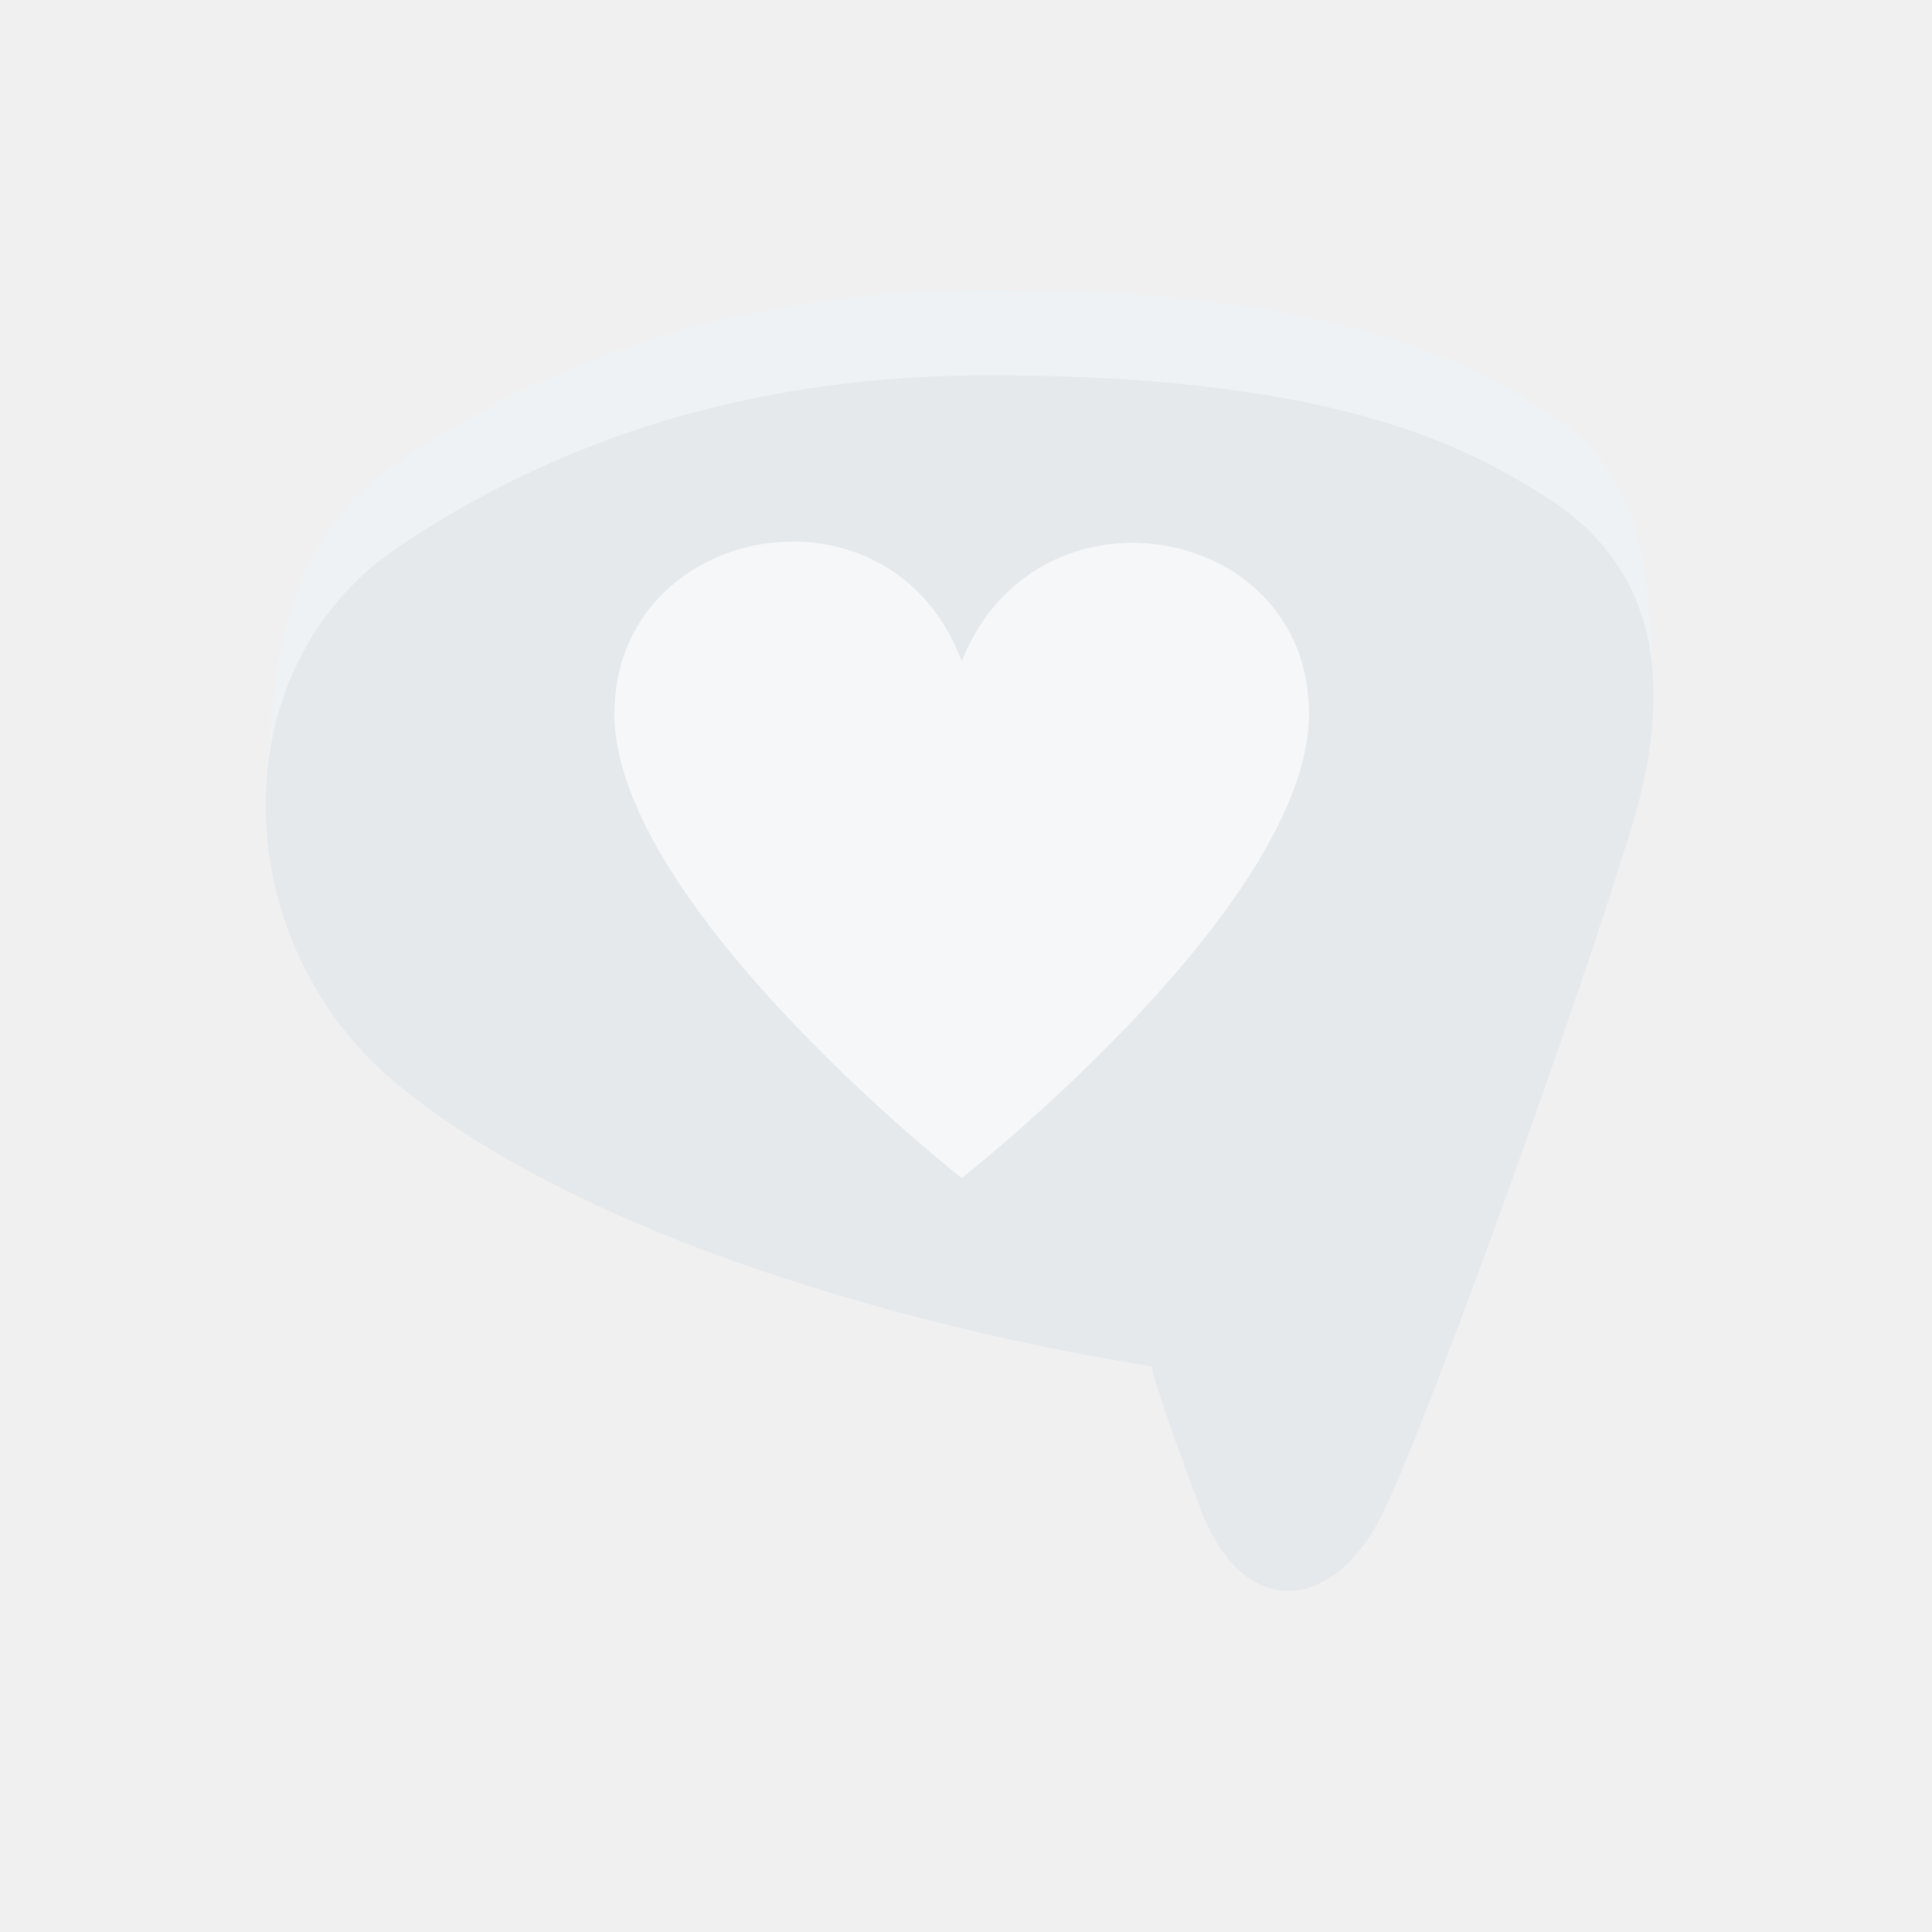
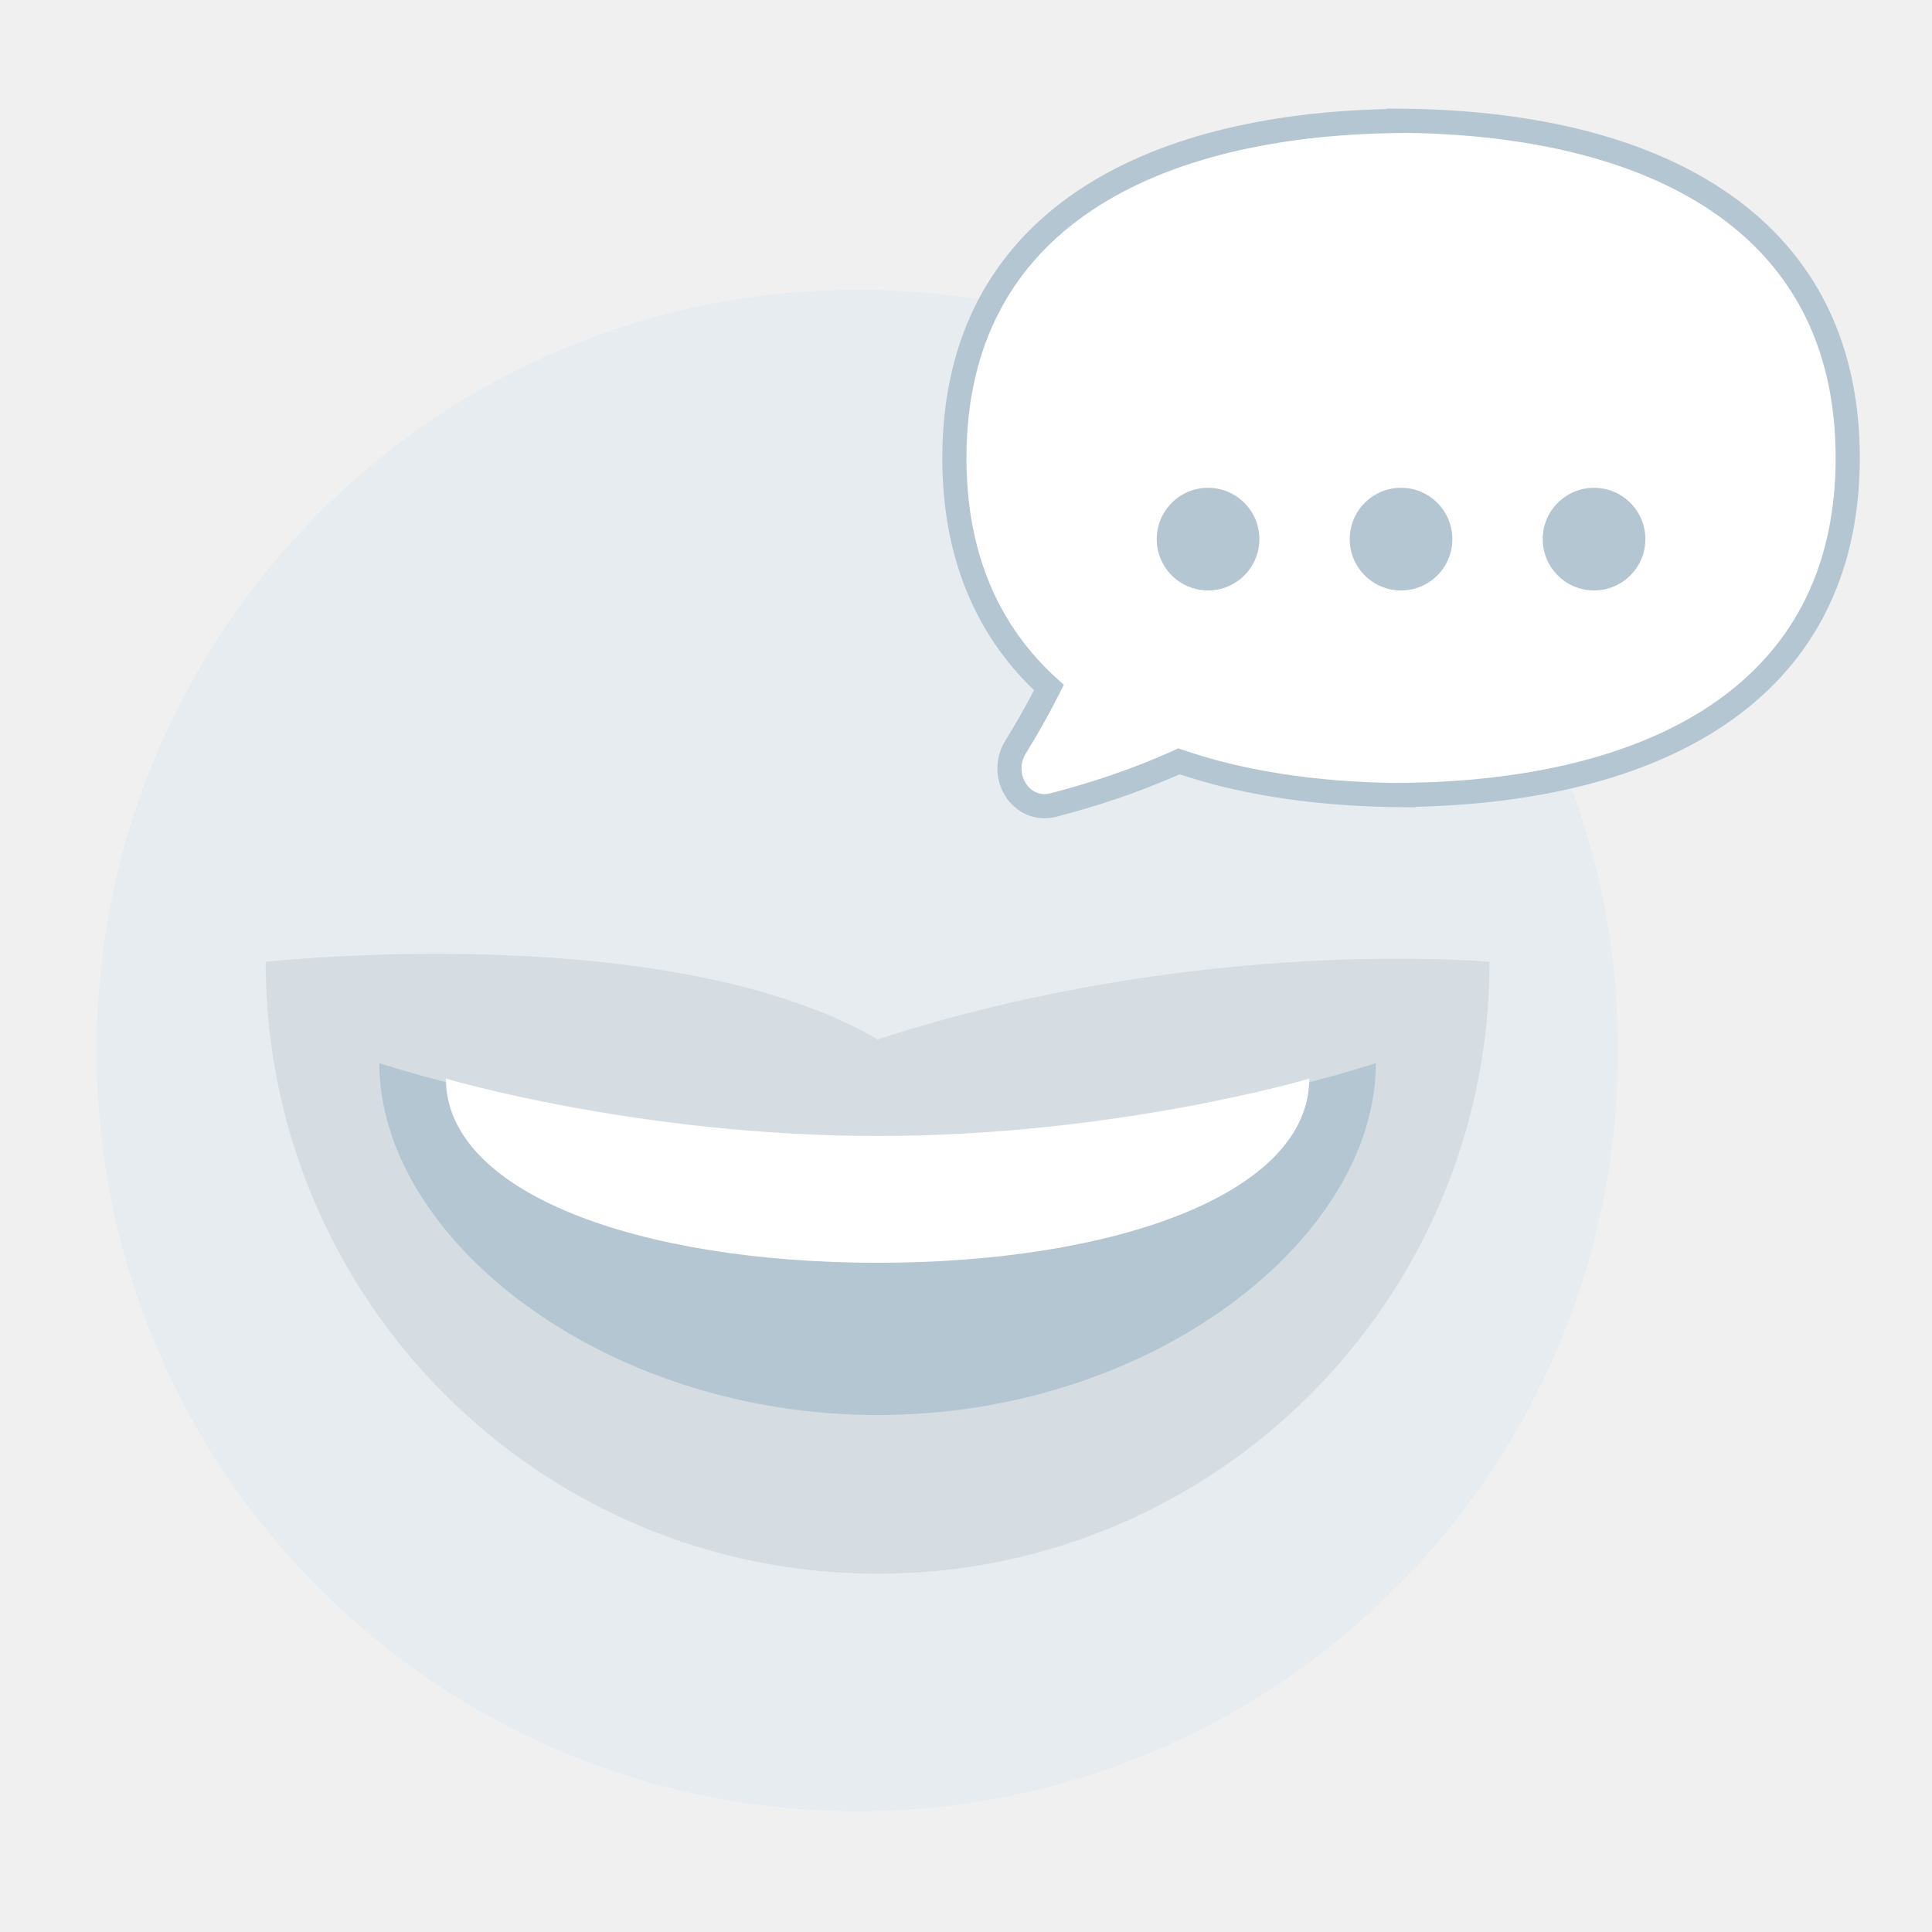
<svg xmlns="http://www.w3.org/2000/svg" width="80" height="80" viewBox="0 0 80 80" fill="none">
  <rect width="80" height="80" fill="none" />
-   <path d="M16.498 19.109C21.65 15.651 29.447 12 40.957 12C55.562 12 60.87 15.081 63.957 17.004C67.275 19.072 68.392 22.025 68.392 28.183C68.252 28.857 67.782 29.998 67.557 30.738C65.305 38.136 59.369 54.666 57.326 58.989C55.279 63.314 51.481 63.601 49.727 58.989C47.97 54.377 47.666 53.032 47.666 53.032C47.666 53.032 27.204 50.148 16.498 41.401C14.281 39.591 11.96 37.263 11.082 34.752C11.082 28.619 11.331 22.58 16.498 19.109Z" fill="#EEF2F4" />
-   <path d="M16.498 22.646C21.651 19.188 29.447 15.537 40.957 15.537C55.563 15.537 60.871 18.618 63.957 20.541C67.644 22.838 69.811 26.877 67.557 34.275C65.305 41.673 59.37 58.203 57.326 62.526C55.279 66.851 51.481 67.138 49.727 62.526C47.971 57.914 47.666 56.569 47.666 56.569C47.666 56.569 27.204 53.685 16.498 44.938C9.306 39.064 9.03 27.663 16.498 22.646Z" fill="#E6E9EC" />
-   <path d="M54.202 29.548C54.202 37.49 39.822 48.782 39.822 48.782C39.822 48.782 25.443 37.49 25.443 29.548C25.443 21.607 36.902 19.499 39.822 27.392C42.886 19.625 54.202 21.607 54.202 29.548Z" fill="#F6F7F8" />
+   <circle cx="35.5" cy="43.5" r="31.5" fill="#E7ECF0" />
+   <path d="M61.678 39.827C61.678 53.821 50.334 65.166 36.339 65.166C22.345 65.166 11 53.821 11 39.827C11 39.827 27.651 37.974 36.339 43.039C49.733 38.699 61.678 39.827 61.678 39.827Z" fill="#D6DDE2" />
+   <path d="M56.972 44.02C56.972 51.269 47.735 58.594 36.339 58.594C24.944 58.594 15.706 51.269 15.706 44.02C15.706 44.02 24.944 47.132 36.339 47.132C47.735 47.132 56.972 44.02 56.972 44.02Z" fill="#B4C6D2" />
+   <path d="M54.214 44.664C54.214 49.407 46.211 52.289 36.339 52.289C26.467 52.289 18.464 49.407 18.464 44.664C18.464 44.664 26.467 47.039 36.339 47.039C46.211 47.039 54.214 44.664 54.214 44.664Z" fill="white" />
+   <path d="M57.908 5C68.202 5.056 76.51 9.011 76.51 18.959C76.51 28.838 68.316 32.808 58.12 32.917V32.925C54.728 32.907 51.551 32.465 48.816 31.524C47.016 32.348 45.173 32.931 43.632 33.331C42.279 33.682 41.318 32.126 42.051 30.936C42.507 30.198 42.984 29.364 43.434 28.472C40.979 26.254 39.519 23.137 39.519 18.966C39.519 9.087 47.713 5.118 57.908 5.009V5Z" fill="white" />
+   <path fill-rule="evenodd" clip-rule="evenodd" d="M57.408 4.497L57.911 4.5C63.108 4.528 67.869 5.539 71.346 7.854C74.851 10.188 77.01 13.821 77.01 18.959C77.01 24.062 74.881 27.681 71.418 30.016C68.093 32.259 63.576 33.294 58.62 33.408V33.428L58.118 33.425C54.763 33.407 51.598 32.98 48.843 32.061C47.066 32.857 45.266 33.423 43.757 33.815C42.847 34.051 42.059 33.635 41.639 32.982C41.224 32.337 41.151 31.444 41.626 30.674C42.018 30.038 42.426 29.332 42.817 28.581C40.42 26.279 39.019 23.107 39.019 18.966C39.019 13.864 41.147 10.245 44.611 7.909C47.936 5.667 52.453 4.631 57.408 4.517V4.497ZM58.313 5.504L57.913 5.509C52.867 5.563 48.38 6.573 45.17 8.738C41.987 10.884 40.019 14.189 40.019 18.966C40.019 23.007 41.428 25.985 43.769 28.101L44.052 28.357L43.88 28.697C43.423 29.604 42.938 30.451 42.477 31.199C42.218 31.619 42.259 32.098 42.48 32.441C42.695 32.775 43.063 32.962 43.506 32.847C45.029 32.452 46.842 31.878 48.608 31.07L48.79 30.986L48.979 31.052C51.541 31.933 54.516 32.371 57.715 32.421L58.115 32.417C63.161 32.363 67.648 31.352 70.859 29.187C74.041 27.041 76.01 23.736 76.01 18.959C76.01 14.15 74.014 10.831 70.792 8.686C67.628 6.58 63.243 5.582 58.313 5.504Z" fill="#B4C6D2" />
+   <circle cx="50.023" cy="22.324" r="2.125" fill="#B4C6D2" />
+   <circle cx="58.014" cy="22.324" r="2.125" fill="#B4C6D2" />
+   <circle cx="66.006" cy="22.324" r="2.125" fill="#B4C6D2" />
</svg>
